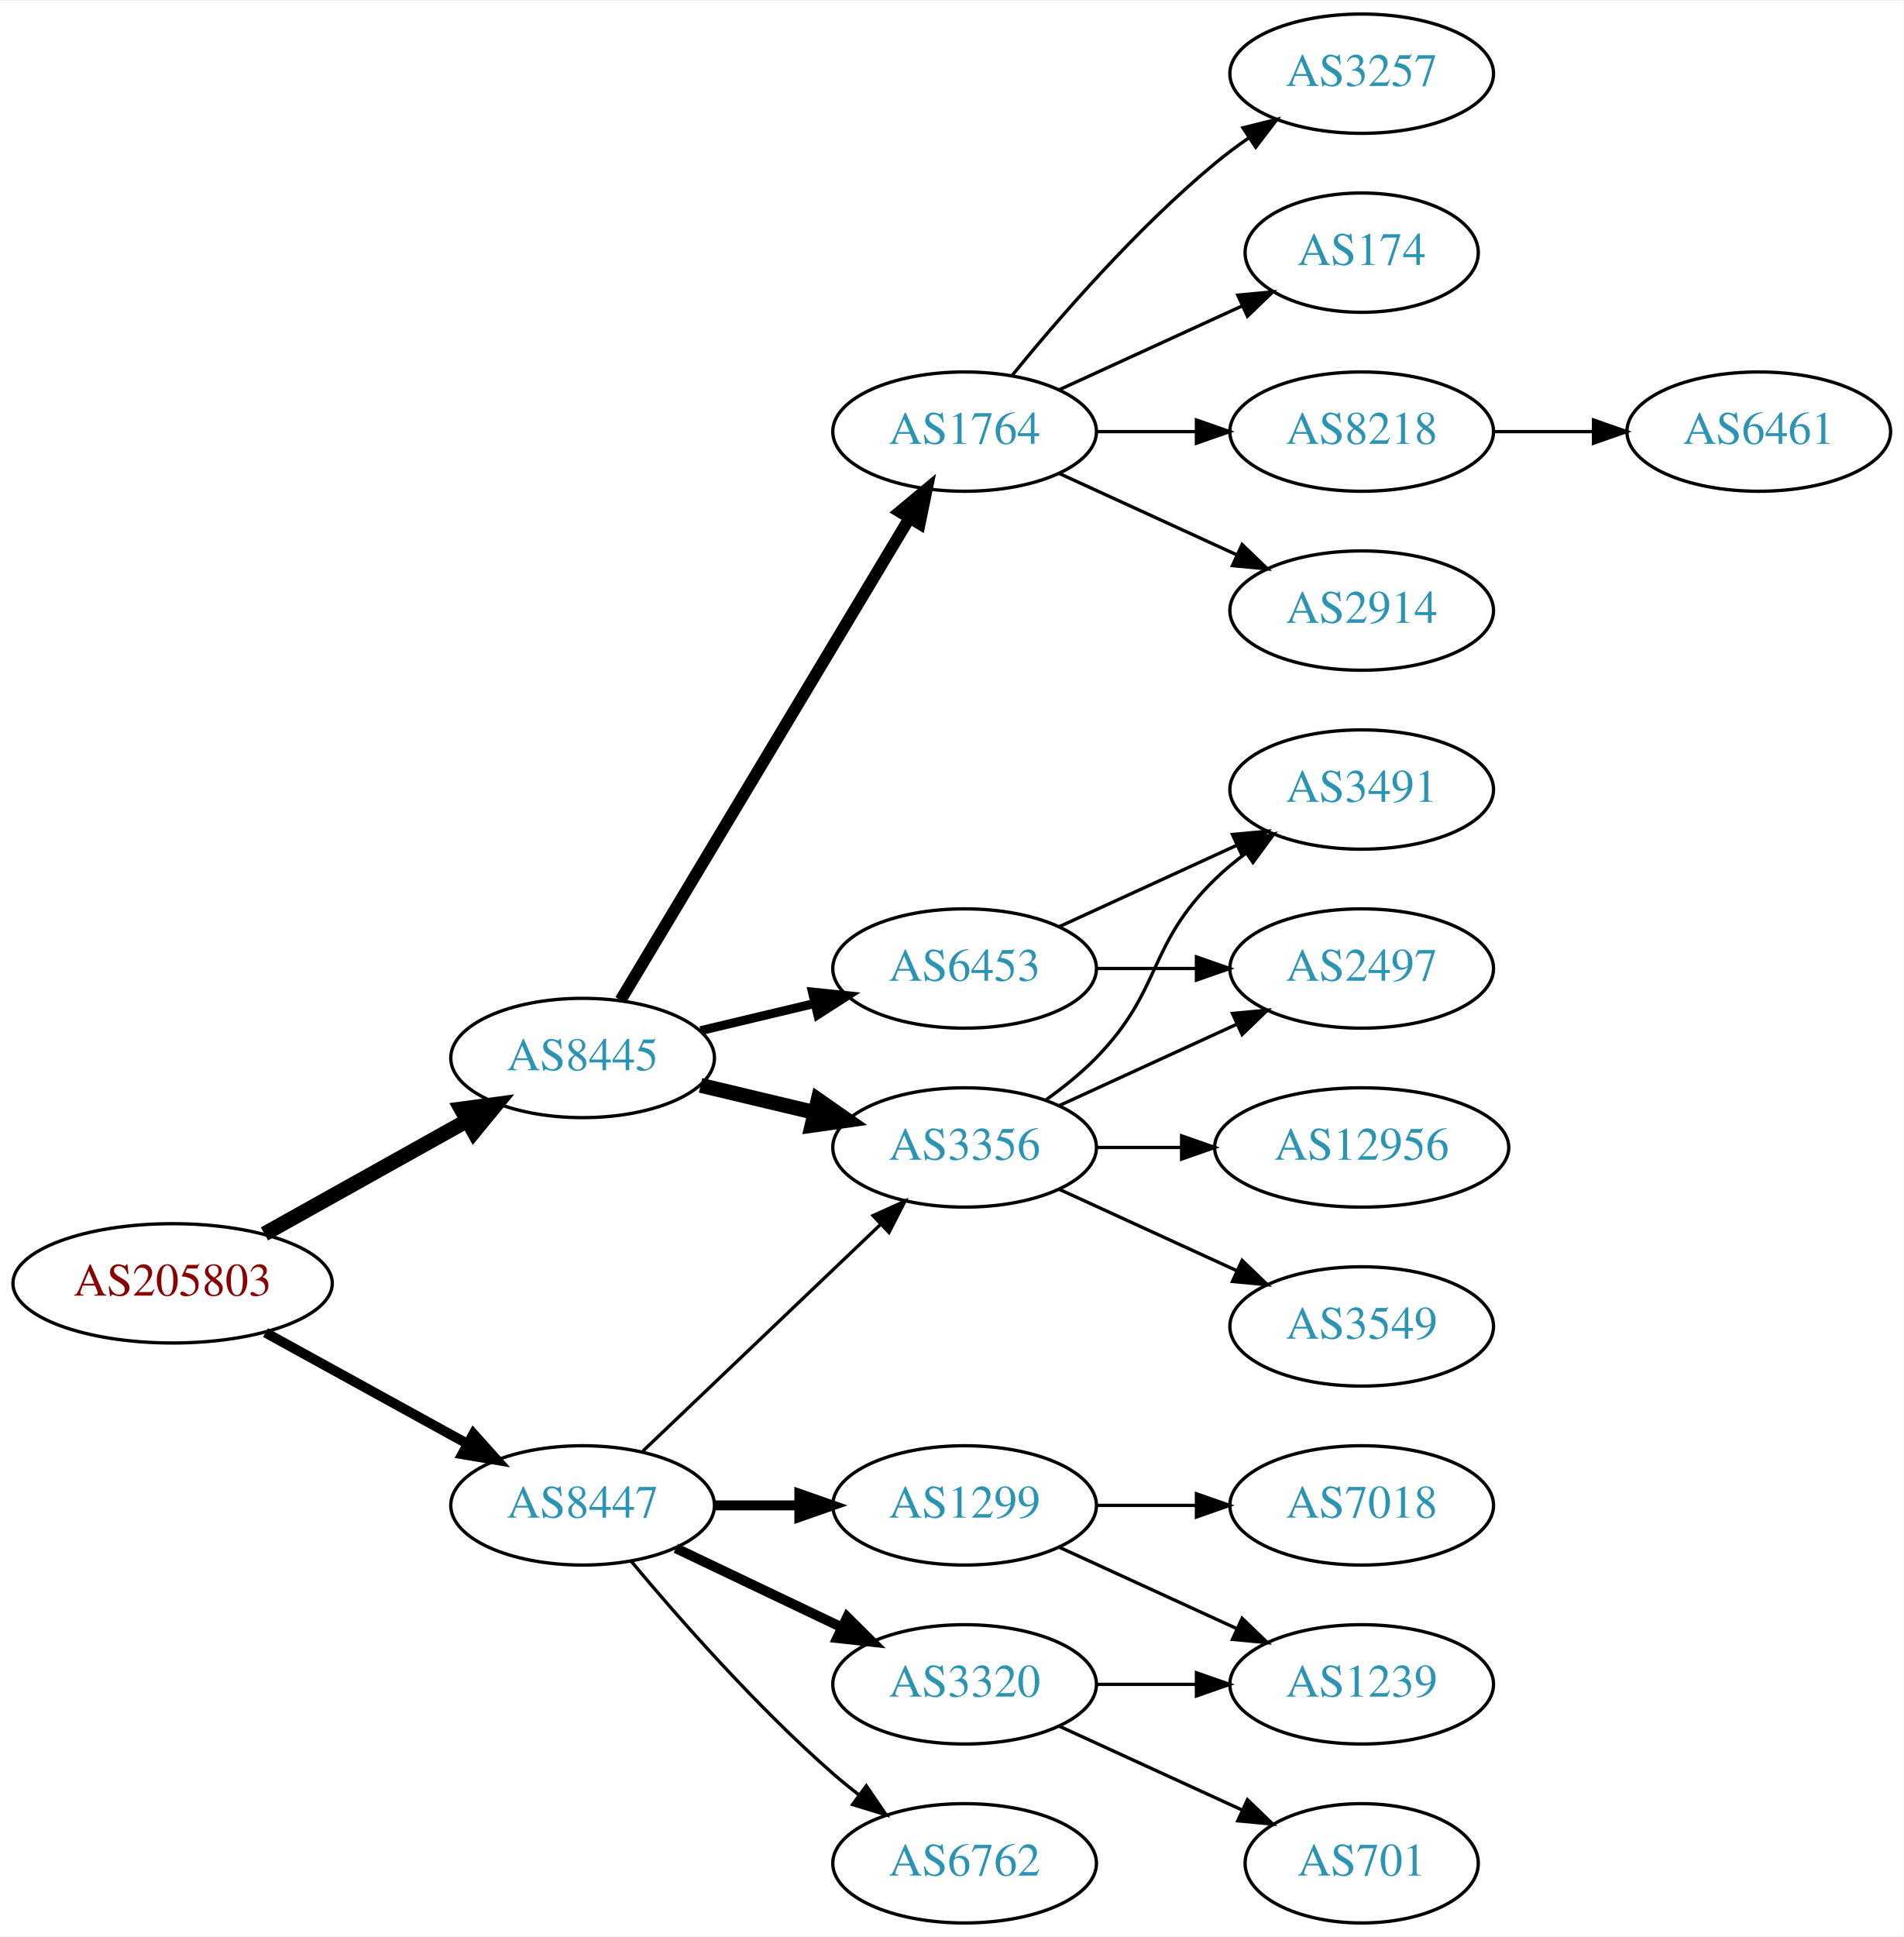
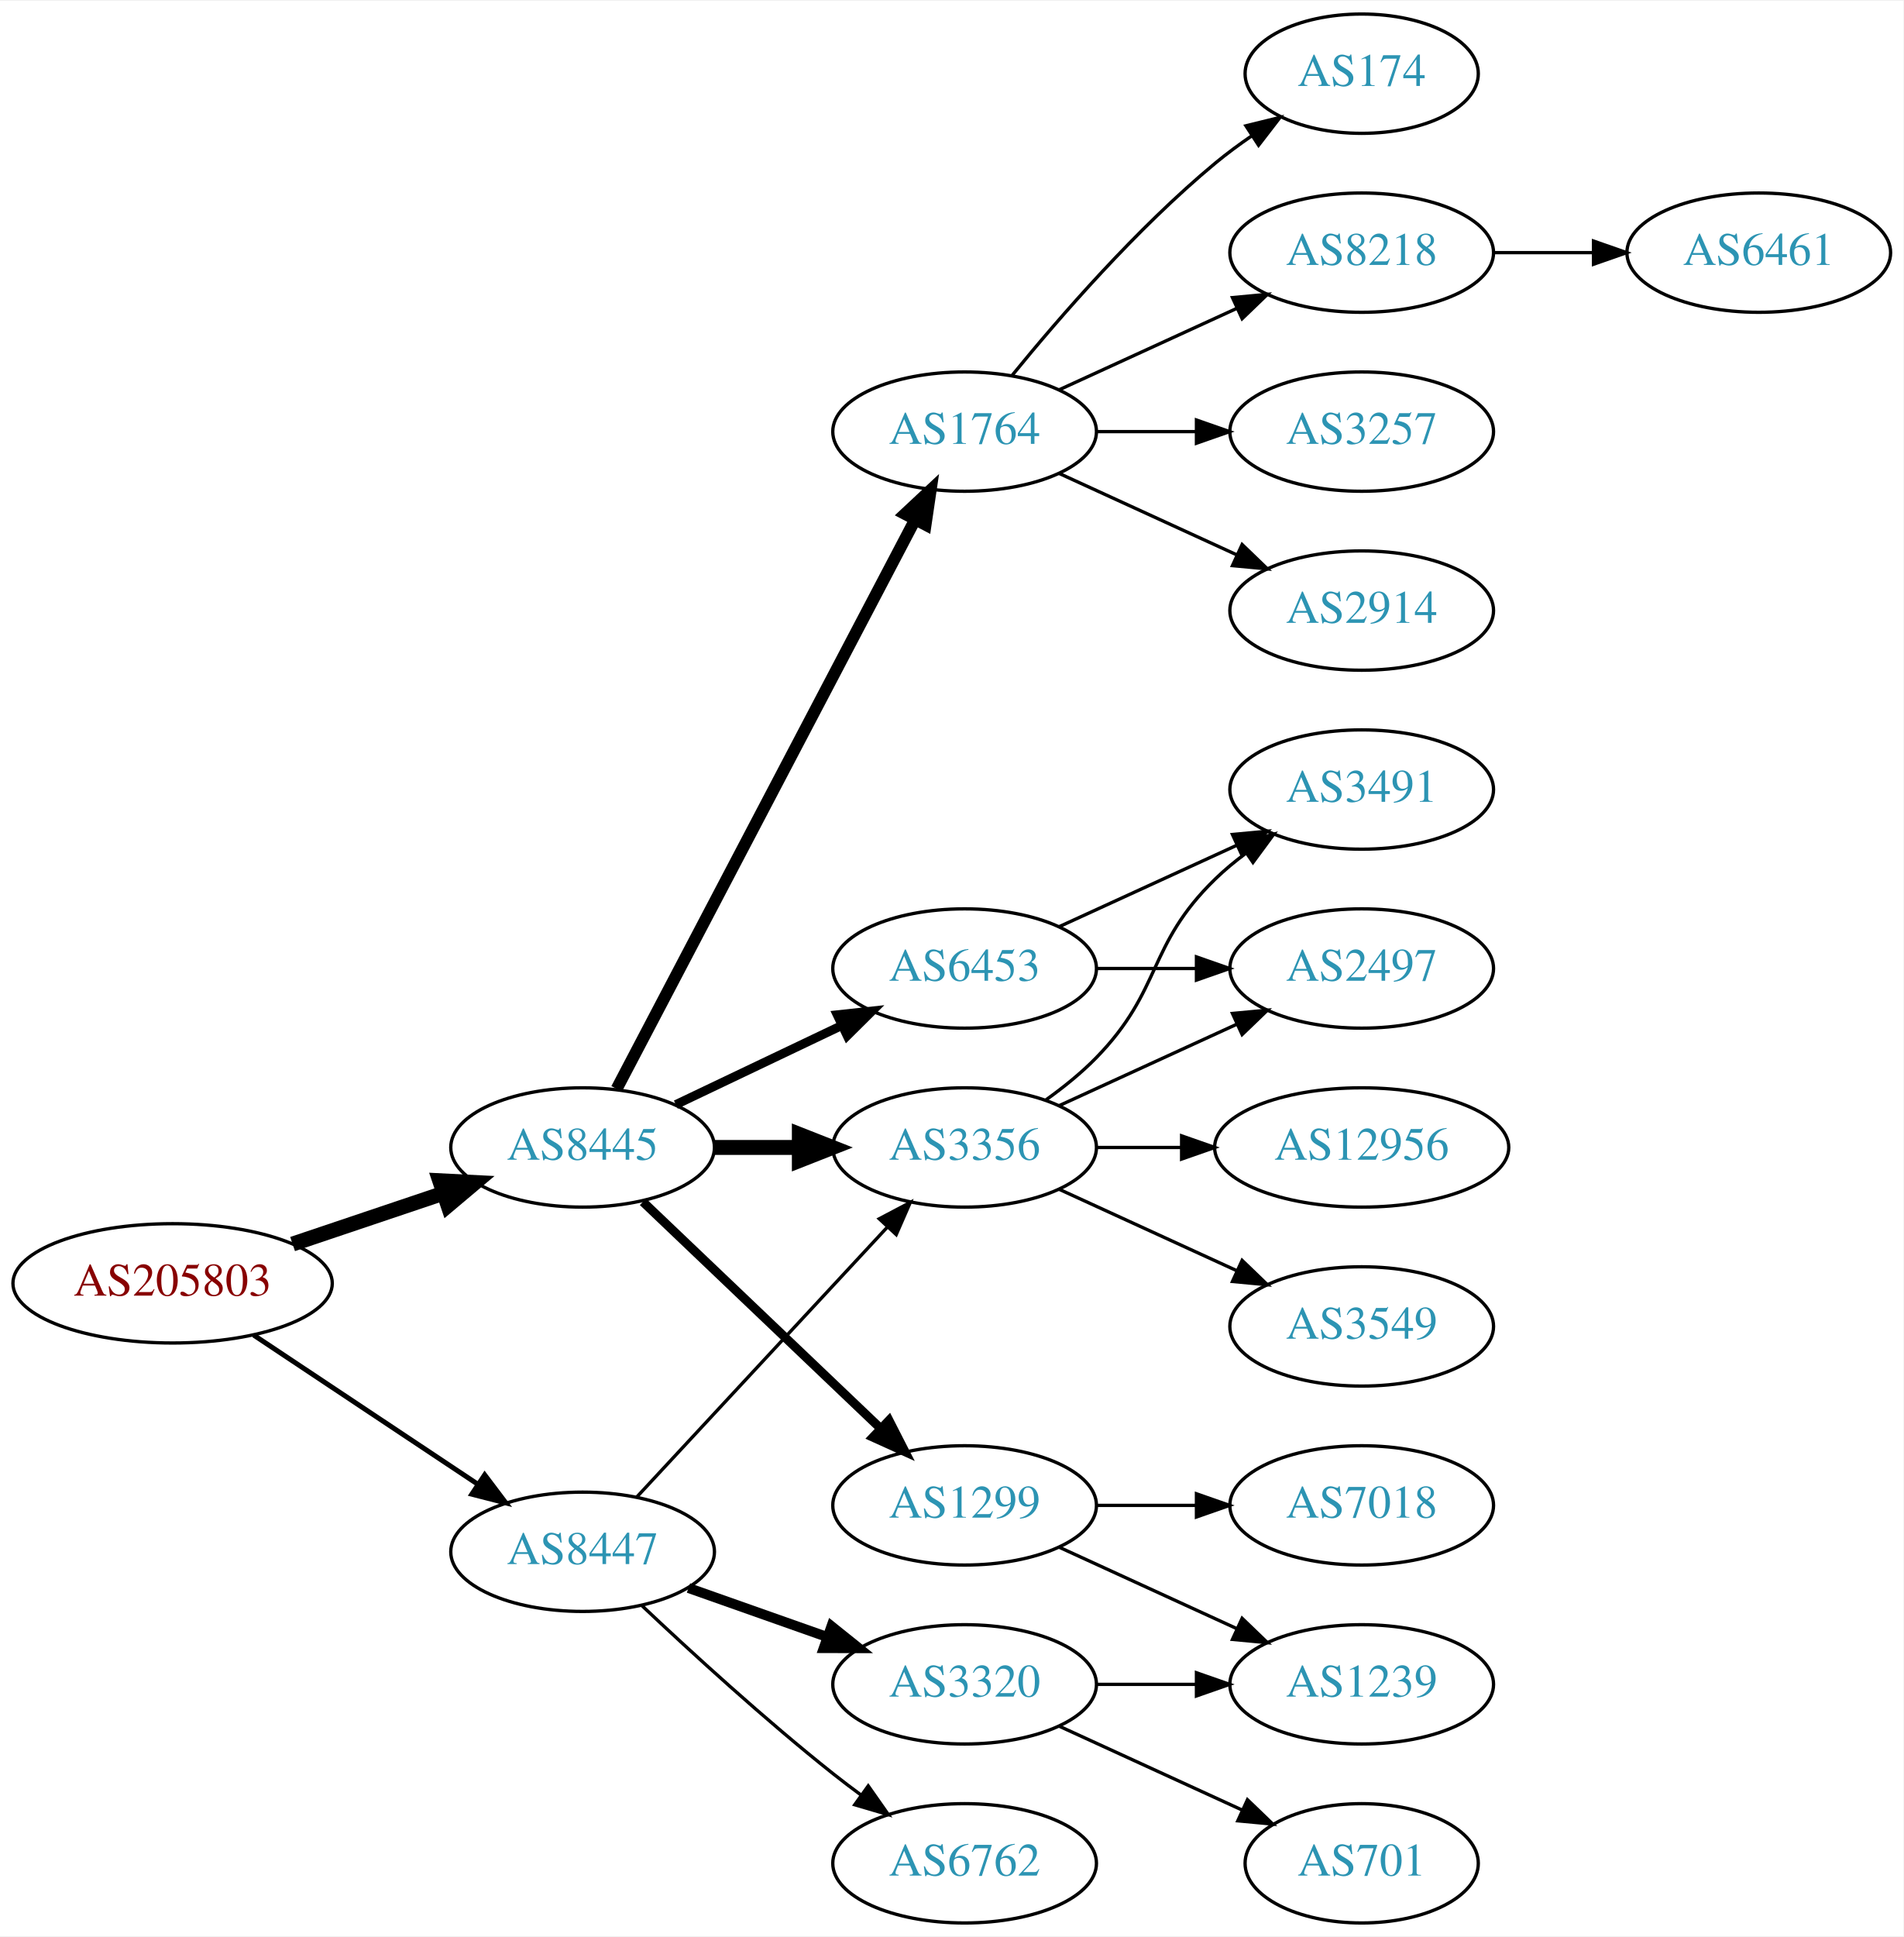
<svg xmlns="http://www.w3.org/2000/svg" xmlns:xlink="http://www.w3.org/1999/xlink" width="574pt" height="584pt" viewBox="0.00 0.00 574.46 584.00">
  <g id="graph0" class="graph" transform="scale(1 1) rotate(0) translate(4 580)">
    <polygon fill="white" stroke="none" points="-4,4 -4,-580 570.463,-580 570.463,4 -4,4" />
    <g id="node1" class="node">
      <g id="a_node1">
        <a xlink:href="/asn/205803" xlink:title="AS205803 ~ Eurofunk Kappcher GmbH [AT]">
          <ellipse fill="#ffffff" stroke="black" cx="48.096" cy="-193" rx="48.192" ry="18" />
          <text text-anchor="middle" x="48.096" y="-189.3" font-family="Times,serif" font-size="14.00" fill="#880000">AS205803</text>
        </a>
      </g>
    </g>
    <g id="node2" class="node">
      <g id="a_node2">
        <a xlink:href="/asn/8445" xlink:title="AS8445 ~ SALZBURG-AG-AS [AT]">
-           <ellipse fill="#ffffff" stroke="black" cx="171.838" cy="-261" rx="39.794" ry="18" />
-           <text text-anchor="middle" x="171.838" y="-257.3" font-family="Times,serif" font-size="14.00" fill="#2c94b3">AS8445</text>
+           <ellipse fill="#ffffff" stroke="black" cx="171.838" cy="-234" rx="39.794" ry="18" />
+           <text text-anchor="middle" x="171.838" y="-230.3" font-family="Times,serif" font-size="14.00" fill="#2c94b3">AS8445</text>
        </a>
      </g>
    </g>
    <g id="edge1" class="edge">
-       <path fill="none" stroke="black" stroke-width="4.5" d="M75.813,-207.923C93.819,-217.981 117.721,-231.331 137.048,-242.126" />
-       <polygon fill="black" stroke="black" stroke-width="4.5" points="135.194,-245.601 145.845,-247.04 139.034,-238.726 135.194,-245.601" />
+       <path fill="none" stroke="black" stroke-width="4.5" d="M84.309,-204.859C98.459,-209.624 114.874,-215.152 129.578,-220.105" />
+       <polygon fill="black" stroke="black" stroke-width="4.5" points="128.703,-223.965 139.437,-223.425 131.217,-216.502 128.703,-223.965" />
    </g>
    <g id="node3" class="node">
      <g id="a_node3">
        <a xlink:href="/asn/8447" xlink:title="AS8447 ~ A1 Telekom Austria AG [AT]">
-           <ellipse fill="#ffffff" stroke="black" cx="171.838" cy="-126" rx="39.794" ry="18" />
-           <text text-anchor="middle" x="171.838" y="-122.3" font-family="Times,serif" font-size="14.00" fill="#2c94b3">AS8447</text>
+           <ellipse fill="#ffffff" stroke="black" cx="171.838" cy="-112" rx="39.794" ry="18" />
+           <text text-anchor="middle" x="171.838" y="-108.3" font-family="Times,serif" font-size="14.00" fill="#2c94b3">AS8447</text>
        </a>
      </g>
    </g>
    <g id="edge2" class="edge">
-       <path fill="none" stroke="black" stroke-width="3" d="M76.114,-178.131C94.054,-168.258 117.746,-155.219 136.947,-144.652" />
-       <polygon fill="black" stroke="black" stroke-width="3" points="138.894,-147.575 145.968,-139.687 135.519,-141.442 138.894,-147.575" />
+       <path fill="none" stroke="black" stroke-width="1.5" d="M72.569,-177.382C91.795,-164.591 119.147,-146.392 140.115,-132.441" />
+       <polygon fill="black" stroke="black" stroke-width="1.5" points="142.281,-135.204 148.668,-126.751 138.403,-129.376 142.281,-135.204" />
    </g>
    <g id="node4" class="node">
      <g id="a_node4">
-         <a xlink:href="/asn/3356" xlink:title="AS3356 ~ Level 3 Parent, LLC [US]">
-           <ellipse fill="#ffffff" stroke="black" cx="287.131" cy="-234" rx="39.794" ry="18" />
-           <text text-anchor="middle" x="287.131" y="-230.3" font-family="Times,serif" font-size="14.00" fill="#2c94b3">AS3356</text>
+         <a xlink:href="/asn/1764" xlink:title="AS1764 ~ NEXTLAYER-AS [AT]">
+           <ellipse fill="#ffffff" stroke="black" cx="287.131" cy="-450" rx="39.794" ry="18" />
+           <text text-anchor="middle" x="287.131" y="-446.3" font-family="Times,serif" font-size="14.00" fill="#2c94b3">AS1764</text>
        </a>
      </g>
    </g>
    <g id="edge3" class="edge">
-       <path fill="none" stroke="black" stroke-width="4.5" d="M207.445,-252.752C218.316,-250.162 230.471,-247.265 241.913,-244.538" />
-       <polygon fill="black" stroke="black" stroke-width="4.5" points="242.921,-248.346 251.736,-242.197 241.095,-240.685 242.921,-248.346" />
+       <path fill="none" stroke="black" stroke-width="3.6" d="M182.109,-251.676C201.951,-289.505 248.628,-378.499 272.115,-423.278" />
+       <polygon fill="black" stroke="black" stroke-width="3.6" points="269.146,-425.152 276.89,-432.383 275.345,-421.901 269.146,-425.152" />
    </g>
    <g id="node5" class="node">
      <g id="a_node5">
        <a xlink:href="/asn/6453" xlink:title="AS6453 ~ TATA COMMUNICATIONS (AMERICA) INC [US]">
          <ellipse fill="#ffffff" stroke="black" cx="287.131" cy="-288" rx="39.794" ry="18" />
          <text text-anchor="middle" x="287.131" y="-284.3" font-family="Times,serif" font-size="14.00" fill="#2c94b3">AS6453</text>
        </a>
      </g>
    </g>
    <g id="edge4" class="edge">
-       <path fill="none" stroke="black" stroke-width="2.7" d="M207.445,-269.248C218.316,-271.838 230.471,-274.735 241.913,-277.462" />
-       <polygon fill="black" stroke="black" stroke-width="2.7" points="241.197,-280.889 251.736,-279.803 242.819,-274.08 241.197,-280.889" />
+       <path fill="none" stroke="black" stroke-width="2.7" d="M199.974,-246.934C214.968,-254.081 233.789,-263.052 250.013,-270.785" />
+       <polygon fill="black" stroke="black" stroke-width="2.7" points="248.683,-274.028 259.216,-275.171 251.695,-267.709 248.683,-274.028" />
    </g>
    <g id="node6" class="node">
      <g id="a_node6">
-         <a xlink:href="/asn/1764" xlink:title="AS1764 ~ NEXTLAYER-AS [AT]">
-           <ellipse fill="#ffffff" stroke="black" cx="287.131" cy="-450" rx="39.794" ry="18" />
-           <text text-anchor="middle" x="287.131" y="-446.3" font-family="Times,serif" font-size="14.00" fill="#2c94b3">AS1764</text>
+         <a xlink:href="/asn/3356" xlink:title="AS3356 ~ Level 3 Parent, LLC [US]">
+           <ellipse fill="#ffffff" stroke="black" cx="287.131" cy="-234" rx="39.794" ry="18" />
+           <text text-anchor="middle" x="287.131" y="-230.3" font-family="Times,serif" font-size="14.00" fill="#2c94b3">AS3356</text>
        </a>
      </g>
    </g>
    <g id="edge5" class="edge">
-       <path fill="none" stroke="black" stroke-width="3.6" d="M183.293,-278.442C203.274,-311.775 246.98,-384.686 270.465,-423.866" />
-       <polygon fill="black" stroke="black" stroke-width="3.6" points="267.558,-425.823 275.701,-432.6 273.561,-422.224 267.558,-425.823" />
-     </g>
-     <g id="edge18" class="edge">
-       <path fill="none" stroke="black" d="M190.045,-142.403C209.12,-160.587 240.04,-190.063 261.638,-210.651" />
-       <polygon fill="black" stroke="black" points="259.48,-213.43 269.133,-217.797 264.31,-208.363 259.48,-213.43" />
-     </g>
-     <g id="node16" class="node">
-       <g id="a_node16">
+       <path fill="none" stroke="black" stroke-width="4.5" d="M211.51,-234C219.713,-234 228.477,-234 237.009,-234" />
+       <polygon fill="black" stroke="black" stroke-width="4.5" points="237.248,-237.938 247.248,-234 237.248,-230.063 237.248,-237.938" />
+     </g>
+     <g id="node7" class="node">
+       <g id="a_node7">
+         <a xlink:href="/asn/1299" xlink:title="AS1299 ~ Telia Carrier [EU]">
+           <ellipse fill="#ffffff" stroke="black" cx="287.131" cy="-126" rx="39.794" ry="18" />
+           <text text-anchor="middle" x="287.131" y="-122.3" font-family="Times,serif" font-size="14.00" fill="#2c94b3">AS1299</text>
+         </a>
+       </g>
+     </g>
+     <g id="edge6" class="edge">
+       <path fill="none" stroke="black" stroke-width="2.7" d="M190.045,-217.597C209.12,-199.413 240.04,-169.937 261.638,-149.349" />
+       <polygon fill="black" stroke="black" stroke-width="2.7" points="264.31,-151.637 269.133,-142.203 259.48,-146.57 264.31,-151.637" />
+     </g>
+     <g id="edge22" class="edge">
+       <path fill="none" stroke="black" d="M188.117,-128.453C207.628,-149.464 241.536,-185.978 263.907,-210.068" />
+       <polygon fill="black" stroke="black" points="261.362,-212.472 270.732,-217.418 266.492,-207.708 261.362,-212.472" />
+     </g>
+     <g id="node19" class="node">
+       <g id="a_node19">
+         <a xlink:href="/asn/3320" xlink:title="AS3320 ~ DTAG [DE]">
+           <ellipse fill="#ffffff" stroke="black" cx="287.131" cy="-72" rx="39.794" ry="18" />
+           <text text-anchor="middle" x="287.131" y="-68.3" font-family="Times,serif" font-size="14.00" fill="#2c94b3">AS3320</text>
+         </a>
+       </g>
+     </g>
+     <g id="edge20" class="edge">
+       <path fill="none" stroke="black" stroke-width="3" d="M203.796,-101.07C216.659,-96.528 231.765,-91.195 245.502,-86.345" />
+       <polygon fill="black" stroke="black" stroke-width="3" points="246.946,-89.547 255.211,-82.917 244.616,-82.946 246.946,-89.547" />
+     </g>
+     <g id="node20" class="node">
+       <g id="a_node20">
        <a xlink:href="/asn/6762" xlink:title="AS6762 ~ TELECOM ITALIA SPARKLE S.p.A. [IT]">
          <ellipse fill="#ffffff" stroke="black" cx="287.131" cy="-18" rx="39.794" ry="18" />
          <text text-anchor="middle" x="287.131" y="-14.3" font-family="Times,serif" font-size="14.00" fill="#2c94b3">AS6762</text>
        </a>
      </g>
    </g>
-     <g id="edge17" class="edge">
-       <path fill="none" stroke="black" d="M186.468,-109.183C200.751,-92.071 224.297,-65.255 247.484,-45 249.95,-42.846 252.589,-40.706 255.286,-38.628" />
-       <polygon fill="black" stroke="black" points="257.459,-41.375 263.44,-32.63 253.311,-35.736 257.459,-41.375" />
-     </g>
-     <g id="node17" class="node">
-       <g id="a_node17">
-         <a xlink:href="/asn/3320" xlink:title="AS3320 ~ DTAG [DE]">
-           <ellipse fill="#ffffff" stroke="black" cx="287.131" cy="-72" rx="39.794" ry="18" />
-           <text text-anchor="middle" x="287.131" y="-68.3" font-family="Times,serif" font-size="14.00" fill="#2c94b3">AS3320</text>
-         </a>
-       </g>
-     </g>
-     <g id="edge19" class="edge">
-       <path fill="none" stroke="black" stroke-width="3" d="M199.974,-113.066C214.968,-105.919 233.789,-96.948 250.013,-89.215" />
-       <polygon fill="black" stroke="black" stroke-width="3" points="251.695,-92.291 259.216,-84.829 248.683,-85.972 251.695,-92.291" />
-     </g>
-     <g id="node18" class="node">
-       <g id="a_node18">
-         <a xlink:href="/asn/1299" xlink:title="AS1299 ~ Telia Carrier [EU]">
-           <ellipse fill="#ffffff" stroke="black" cx="287.131" cy="-126" rx="39.794" ry="18" />
-           <text text-anchor="middle" x="287.131" y="-122.3" font-family="Times,serif" font-size="14.00" fill="#2c94b3">AS1299</text>
-         </a>
-       </g>
-     </g>
-     <g id="edge20" class="edge">
-       <path fill="none" stroke="black" stroke-width="3" d="M211.51,-126C219.713,-126 228.477,-126 237.009,-126" />
-       <polygon fill="black" stroke="black" stroke-width="3" points="237.248,-129.5 247.248,-126 237.248,-122.5 237.248,-129.5" />
-     </g>
-     <g id="node7" class="node">
-       <g id="a_node7">
+     <g id="edge21" class="edge">
+       <path fill="none" stroke="black" d="M189.813,-95.68C204.615,-81.716 226.884,-61.342 247.484,-45 250.196,-42.849 253.065,-40.672 255.967,-38.537" />
+       <polygon fill="black" stroke="black" points="258.042,-41.356 264.127,-32.683 253.961,-35.669 258.042,-41.356" />
+     </g>
+     <g id="node8" class="node">
+       <g id="a_node8">
+         <a xlink:href="/asn/8218" xlink:title="AS8218 ~ legacy Neotelecoms [FR]">
+           <ellipse fill="#ffffff" stroke="black" cx="406.973" cy="-504" rx="39.794" ry="18" />
+           <text text-anchor="middle" x="406.973" y="-500.3" font-family="Times,serif" font-size="14.00" fill="#2c94b3">AS8218</text>
+         </a>
+       </g>
+     </g>
+     <g id="edge7" class="edge">
+       <path fill="none" stroke="black" d="M315.76,-462.661C331.717,-469.973 351.987,-479.261 369.27,-487.181" />
+       <polygon fill="black" stroke="black" points="367.969,-490.435 378.518,-491.419 370.885,-484.071 367.969,-490.435" />
+     </g>
+     <g id="node9" class="node">
+       <g id="a_node9">
+         <a xlink:href="/asn/3257" xlink:title="AS3257 ~ GTT [DE]">
+           <ellipse fill="#ffffff" stroke="black" cx="406.973" cy="-450" rx="39.794" ry="18" />
+           <text text-anchor="middle" x="406.973" y="-446.3" font-family="Times,serif" font-size="14.00" fill="#2c94b3">AS3257</text>
+         </a>
+       </g>
+     </g>
+     <g id="edge8" class="edge">
+       <path fill="none" stroke="black" d="M327.044,-450C336.597,-450 346.947,-450 356.909,-450" />
+       <polygon fill="black" stroke="black" points="357.102,-453.5 367.102,-450 357.102,-446.5 357.102,-453.5" />
+     </g>
+     <g id="node10" class="node">
+       <g id="a_node10">
+         <a xlink:href="/asn/2914" xlink:title="AS2914 ~ NTT America, Inc. [US]">
+           <ellipse fill="#ffffff" stroke="black" cx="406.973" cy="-396" rx="39.794" ry="18" />
+           <text text-anchor="middle" x="406.973" y="-392.3" font-family="Times,serif" font-size="14.00" fill="#2c94b3">AS2914</text>
+         </a>
+       </g>
+     </g>
+     <g id="edge9" class="edge">
+       <path fill="none" stroke="black" d="M315.76,-437.339C331.717,-430.027 351.987,-420.739 369.27,-412.819" />
+       <polygon fill="black" stroke="black" points="370.885,-415.929 378.518,-408.581 367.969,-409.565 370.885,-415.929" />
+     </g>
+     <g id="node11" class="node">
+       <g id="a_node11">
+         <a xlink:href="/asn/174" xlink:title="AS174 ~ Cogent Communications [US]">
+           <ellipse fill="#ffffff" stroke="black" cx="406.973" cy="-558" rx="35.194" ry="18" />
+           <text text-anchor="middle" x="406.973" y="-554.3" font-family="Times,serif" font-size="14.00" fill="#2c94b3">AS174</text>
+         </a>
+       </g>
+     </g>
+     <g id="edge10" class="edge">
+       <path fill="none" stroke="black" d="M301.55,-467.065C315.665,-484.375 339.079,-511.345 362.777,-531 366.241,-533.872 370.033,-536.669 373.888,-539.308" />
+       <polygon fill="black" stroke="black" points="372.03,-542.275 382.32,-544.797 375.849,-536.408 372.03,-542.275" />
+     </g>
+     <g id="node13" class="node">
+       <g id="a_node13">
        <a xlink:href="/asn/2497" xlink:title="AS2497 ~ Internet Initiative Japan Inc. [JP]">
          <ellipse fill="#ffffff" stroke="black" cx="406.973" cy="-288" rx="39.794" ry="18" />
          <text text-anchor="middle" x="406.973" y="-284.3" font-family="Times,serif" font-size="14.00" fill="#2c94b3">AS2497</text>
        </a>
      </g>
    </g>
-     <g id="edge8" class="edge">
-       <path fill="none" stroke="black" d="M315.76,-246.661C331.717,-253.973 351.987,-263.261 369.27,-271.181" />
-       <polygon fill="black" stroke="black" points="367.969,-274.435 378.518,-275.419 370.885,-268.071 367.969,-274.435" />
-     </g>
-     <g id="node8" class="node">
-       <g id="a_node8">
+     <g id="edge12" class="edge">
+       <path fill="none" stroke="black" d="M327.044,-288C336.597,-288 346.947,-288 356.909,-288" />
+       <polygon fill="black" stroke="black" points="357.102,-291.5 367.102,-288 357.102,-284.5 357.102,-291.5" />
+     </g>
+     <g id="node14" class="node">
+       <g id="a_node14">
        <a xlink:href="/asn/3491" xlink:title="AS3491 ~ PCCW Global, Inc. [US]">
          <ellipse fill="#ffffff" stroke="black" cx="406.973" cy="-342" rx="39.794" ry="18" />
          <text text-anchor="middle" x="406.973" y="-338.3" font-family="Times,serif" font-size="14.00" fill="#2c94b3">AS3491</text>
        </a>
      </g>
    </g>
-     <g id="edge9" class="edge">
+     <g id="edge13" class="edge">
+       <path fill="none" stroke="black" d="M315.76,-300.661C331.717,-307.973 351.987,-317.261 369.27,-325.181" />
+       <polygon fill="black" stroke="black" points="367.969,-328.435 378.518,-329.419 370.885,-322.071 367.969,-328.435" />
+     </g>
+     <g id="edge16" class="edge">
+       <path fill="none" stroke="black" d="M315.76,-246.661C331.717,-253.973 351.987,-263.261 369.27,-271.181" />
+       <polygon fill="black" stroke="black" points="367.969,-274.435 378.518,-275.419 370.885,-268.071 367.969,-274.435" />
+     </g>
+     <g id="edge15" class="edge">
      <path fill="none" stroke="black" d="M311.725,-248.389C316.981,-252.148 322.313,-256.437 326.777,-261 346.95,-281.617 342.084,-294.906 362.777,-315 365.623,-317.763 368.796,-320.386 372.096,-322.834" />
      <polygon fill="black" stroke="black" points="370.213,-325.786 380.444,-328.538 374.162,-320.006 370.213,-325.786" />
    </g>
-     <g id="node9" class="node">
-       <g id="a_node9">
+     <g id="node15" class="node">
+       <g id="a_node15">
+         <a xlink:href="/asn/12956" xlink:title="AS12956 ~ TELXIUS [ES]">
+           <ellipse fill="#ffffff" stroke="black" cx="406.973" cy="-234" rx="44.393" ry="18" />
+           <text text-anchor="middle" x="406.973" y="-230.3" font-family="Times,serif" font-size="14.00" fill="#2c94b3">AS12956</text>
+         </a>
+       </g>
+     </g>
+     <g id="edge14" class="edge">
+       <path fill="none" stroke="black" d="M327.044,-234C335.146,-234 343.821,-234 352.348,-234" />
+       <polygon fill="black" stroke="black" points="352.625,-237.5 362.625,-234 352.625,-230.5 352.625,-237.5" />
+     </g>
+     <g id="node16" class="node">
+       <g id="a_node16">
        <a xlink:href="/asn/3549" xlink:title="AS3549 ~ Level 3 Parent, LLC [US]">
          <ellipse fill="#ffffff" stroke="black" cx="406.973" cy="-180" rx="39.794" ry="18" />
          <text text-anchor="middle" x="406.973" y="-176.3" font-family="Times,serif" font-size="14.00" fill="#2c94b3">AS3549</text>
        </a>
      </g>
    </g>
-     <g id="edge10" class="edge">
+     <g id="edge17" class="edge">
      <path fill="none" stroke="black" d="M315.76,-221.339C331.717,-214.027 351.987,-204.739 369.27,-196.819" />
      <polygon fill="black" stroke="black" points="370.885,-199.929 378.518,-192.581 367.969,-193.565 370.885,-199.929" />
    </g>
-     <g id="node10" class="node">
-       <g id="a_node10">
-         <a xlink:href="/asn/12956" xlink:title="AS12956 ~ TELXIUS [ES]">
-           <ellipse fill="#ffffff" stroke="black" cx="406.973" cy="-234" rx="44.393" ry="18" />
-           <text text-anchor="middle" x="406.973" y="-230.3" font-family="Times,serif" font-size="14.00" fill="#2c94b3">AS12956</text>
-         </a>
-       </g>
-     </g>
-     <g id="edge11" class="edge">
-       <path fill="none" stroke="black" d="M327.044,-234C335.146,-234 343.821,-234 352.348,-234" />
-       <polygon fill="black" stroke="black" points="352.625,-237.5 362.625,-234 352.625,-230.5 352.625,-237.5" />
-     </g>
-     <g id="edge6" class="edge">
-       <path fill="none" stroke="black" d="M327.044,-288C336.597,-288 346.947,-288 356.909,-288" />
-       <polygon fill="black" stroke="black" points="357.102,-291.5 367.102,-288 357.102,-284.5 357.102,-291.5" />
-     </g>
-     <g id="edge7" class="edge">
-       <path fill="none" stroke="black" d="M315.76,-300.661C331.717,-307.973 351.987,-317.261 369.27,-325.181" />
-       <polygon fill="black" stroke="black" points="367.969,-328.435 378.518,-329.419 370.885,-322.071 367.969,-328.435" />
-     </g>
-     <g id="node11" class="node">
-       <g id="a_node11">
-         <a xlink:href="/asn/8218" xlink:title="AS8218 ~ legacy Neotelecoms [FR]">
-           <ellipse fill="#ffffff" stroke="black" cx="406.973" cy="-450" rx="39.794" ry="18" />
-           <text text-anchor="middle" x="406.973" y="-446.3" font-family="Times,serif" font-size="14.00" fill="#2c94b3">AS8218</text>
-         </a>
-       </g>
-     </g>
-     <g id="edge12" class="edge">
-       <path fill="none" stroke="black" d="M327.044,-450C336.597,-450 346.947,-450 356.909,-450" />
-       <polygon fill="black" stroke="black" points="357.102,-453.5 367.102,-450 357.102,-446.5 357.102,-453.5" />
-     </g>
-     <g id="node12" class="node">
-       <g id="a_node12">
-         <a xlink:href="/asn/2914" xlink:title="AS2914 ~ NTT America, Inc. [US]">
-           <ellipse fill="#ffffff" stroke="black" cx="406.973" cy="-396" rx="39.794" ry="18" />
-           <text text-anchor="middle" x="406.973" y="-392.3" font-family="Times,serif" font-size="14.00" fill="#2c94b3">AS2914</text>
-         </a>
-       </g>
-     </g>
-     <g id="edge13" class="edge">
-       <path fill="none" stroke="black" d="M315.76,-437.339C331.717,-430.027 351.987,-420.739 369.27,-412.819" />
-       <polygon fill="black" stroke="black" points="370.885,-415.929 378.518,-408.581 367.969,-409.565 370.885,-415.929" />
-     </g>
-     <g id="node13" class="node">
-       <g id="a_node13">
-         <a xlink:href="/asn/3257" xlink:title="AS3257 ~ GTT [DE]">
-           <ellipse fill="#ffffff" stroke="black" cx="406.973" cy="-558" rx="39.794" ry="18" />
-           <text text-anchor="middle" x="406.973" y="-554.3" font-family="Times,serif" font-size="14.00" fill="#2c94b3">AS3257</text>
-         </a>
-       </g>
-     </g>
-     <g id="edge14" class="edge">
-       <path fill="none" stroke="black" d="M301.55,-467.065C315.665,-484.375 339.079,-511.345 362.777,-531 365.994,-533.668 369.494,-536.27 373.065,-538.741" />
-       <polygon fill="black" stroke="black" points="371.143,-541.666 381.421,-544.236 374.988,-535.817 371.143,-541.666" />
-     </g>
-     <g id="node14" class="node">
-       <g id="a_node14">
-         <a xlink:href="/asn/174" xlink:title="AS174 ~ Cogent Communications [US]">
-           <ellipse fill="#ffffff" stroke="black" cx="406.973" cy="-504" rx="35.194" ry="18" />
-           <text text-anchor="middle" x="406.973" y="-500.3" font-family="Times,serif" font-size="14.00" fill="#2c94b3">AS174</text>
-         </a>
-       </g>
-     </g>
-     <g id="edge15" class="edge">
-       <path fill="none" stroke="black" d="M315.76,-462.661C332.176,-470.183 353.158,-479.798 370.754,-487.861" />
-       <polygon fill="black" stroke="black" points="369.583,-491.174 380.132,-492.158 372.499,-484.811 369.583,-491.174" />
-     </g>
-     <g id="node15" class="node">
-       <g id="a_node15">
-         <a xlink:href="/asn/6461" xlink:title="AS6461 ~ Zayo Bandwidth [US]">
-           <ellipse fill="#ffffff" stroke="black" cx="526.816" cy="-450" rx="39.794" ry="18" />
-           <text text-anchor="middle" x="526.816" y="-446.3" font-family="Times,serif" font-size="14.00" fill="#2c94b3">AS6461</text>
-         </a>
-       </g>
-     </g>
-     <g id="edge16" class="edge">
-       <path fill="none" stroke="black" d="M446.886,-450C456.439,-450 466.789,-450 476.752,-450" />
-       <polygon fill="black" stroke="black" points="476.944,-453.5 486.944,-450 476.944,-446.5 476.944,-453.5" />
-     </g>
-     <g id="node19" class="node">
-       <g id="a_node19">
+     <g id="node17" class="node">
+       <g id="a_node17">
+         <a xlink:href="/asn/7018" xlink:title="AS7018 ~ AT&amp;T Services, Inc. [US]">
+           <ellipse fill="#ffffff" stroke="black" cx="406.973" cy="-126" rx="39.794" ry="18" />
+           <text text-anchor="middle" x="406.973" y="-122.3" font-family="Times,serif" font-size="14.00" fill="#2c94b3">AS7018</text>
+         </a>
+       </g>
+     </g>
+     <g id="edge18" class="edge">
+       <path fill="none" stroke="black" d="M327.044,-126C336.597,-126 346.947,-126 356.909,-126" />
+       <polygon fill="black" stroke="black" points="357.102,-129.5 367.102,-126 357.102,-122.5 357.102,-129.5" />
+     </g>
+     <g id="node18" class="node">
+       <g id="a_node18">
        <a xlink:href="/asn/1239" xlink:title="AS1239 ~ Sprint [US]">
          <ellipse fill="#ffffff" stroke="black" cx="406.973" cy="-72" rx="39.794" ry="18" />
          <text text-anchor="middle" x="406.973" y="-68.3" font-family="Times,serif" font-size="14.00" fill="#2c94b3">AS1239</text>
        </a>
      </g>
    </g>
-     <g id="edge21" class="edge">
+     <g id="edge19" class="edge">
+       <path fill="none" stroke="black" d="M315.76,-113.339C331.717,-106.027 351.987,-96.739 369.27,-88.819" />
+       <polygon fill="black" stroke="black" points="370.885,-91.929 378.518,-84.581 367.969,-85.565 370.885,-91.929" />
+     </g>
+     <g id="node12" class="node">
+       <g id="a_node12">
+         <a xlink:href="/asn/6461" xlink:title="AS6461 ~ Zayo Bandwidth [US]">
+           <ellipse fill="#ffffff" stroke="black" cx="526.816" cy="-504" rx="39.794" ry="18" />
+           <text text-anchor="middle" x="526.816" y="-500.3" font-family="Times,serif" font-size="14.00" fill="#2c94b3">AS6461</text>
+         </a>
+       </g>
+     </g>
+     <g id="edge11" class="edge">
+       <path fill="none" stroke="black" d="M446.886,-504C456.439,-504 466.789,-504 476.752,-504" />
+       <polygon fill="black" stroke="black" points="476.944,-507.5 486.944,-504 476.944,-500.5 476.944,-507.5" />
+     </g>
+     <g id="edge24" class="edge">
      <path fill="none" stroke="black" d="M327.044,-72C336.597,-72 346.947,-72 356.909,-72" />
      <polygon fill="black" stroke="black" points="357.102,-75.5 367.102,-72 357.102,-68.5 357.102,-75.5" />
    </g>
-     <g id="node20" class="node">
-       <g id="a_node20">
+     <g id="node21" class="node">
+       <g id="a_node21">
        <a xlink:href="/asn/701" xlink:title="AS701 ~ UUNET [US]">
          <ellipse fill="#ffffff" stroke="black" cx="406.973" cy="-18" rx="35.194" ry="18" />
          <text text-anchor="middle" x="406.973" y="-14.3" font-family="Times,serif" font-size="14.00" fill="#2c94b3">AS701</text>
        </a>
      </g>
    </g>
-     <g id="edge22" class="edge">
+     <g id="edge23" class="edge">
      <path fill="none" stroke="black" d="M315.76,-59.339C332.176,-51.817 353.158,-42.202 370.754,-34.139" />
      <polygon fill="black" stroke="black" points="372.499,-37.189 380.132,-29.842 369.583,-30.826 372.499,-37.189" />
    </g>
-     <g id="edge24" class="edge">
-       <path fill="none" stroke="black" d="M315.76,-113.339C331.717,-106.027 351.987,-96.739 369.27,-88.819" />
-       <polygon fill="black" stroke="black" points="370.885,-91.929 378.518,-84.581 367.969,-85.565 370.885,-91.929" />
-     </g>
-     <g id="node21" class="node">
-       <g id="a_node21">
-         <a xlink:href="/asn/7018" xlink:title="AS7018 ~ AT&amp;T Services, Inc. [US]">
-           <ellipse fill="#ffffff" stroke="black" cx="406.973" cy="-126" rx="39.794" ry="18" />
-           <text text-anchor="middle" x="406.973" y="-122.3" font-family="Times,serif" font-size="14.00" fill="#2c94b3">AS7018</text>
-         </a>
-       </g>
-     </g>
-     <g id="edge23" class="edge">
-       <path fill="none" stroke="black" d="M327.044,-126C336.597,-126 346.947,-126 356.909,-126" />
-       <polygon fill="black" stroke="black" points="357.102,-129.5 367.102,-126 357.102,-122.5 357.102,-129.5" />
-     </g>
  </g>
</svg>
